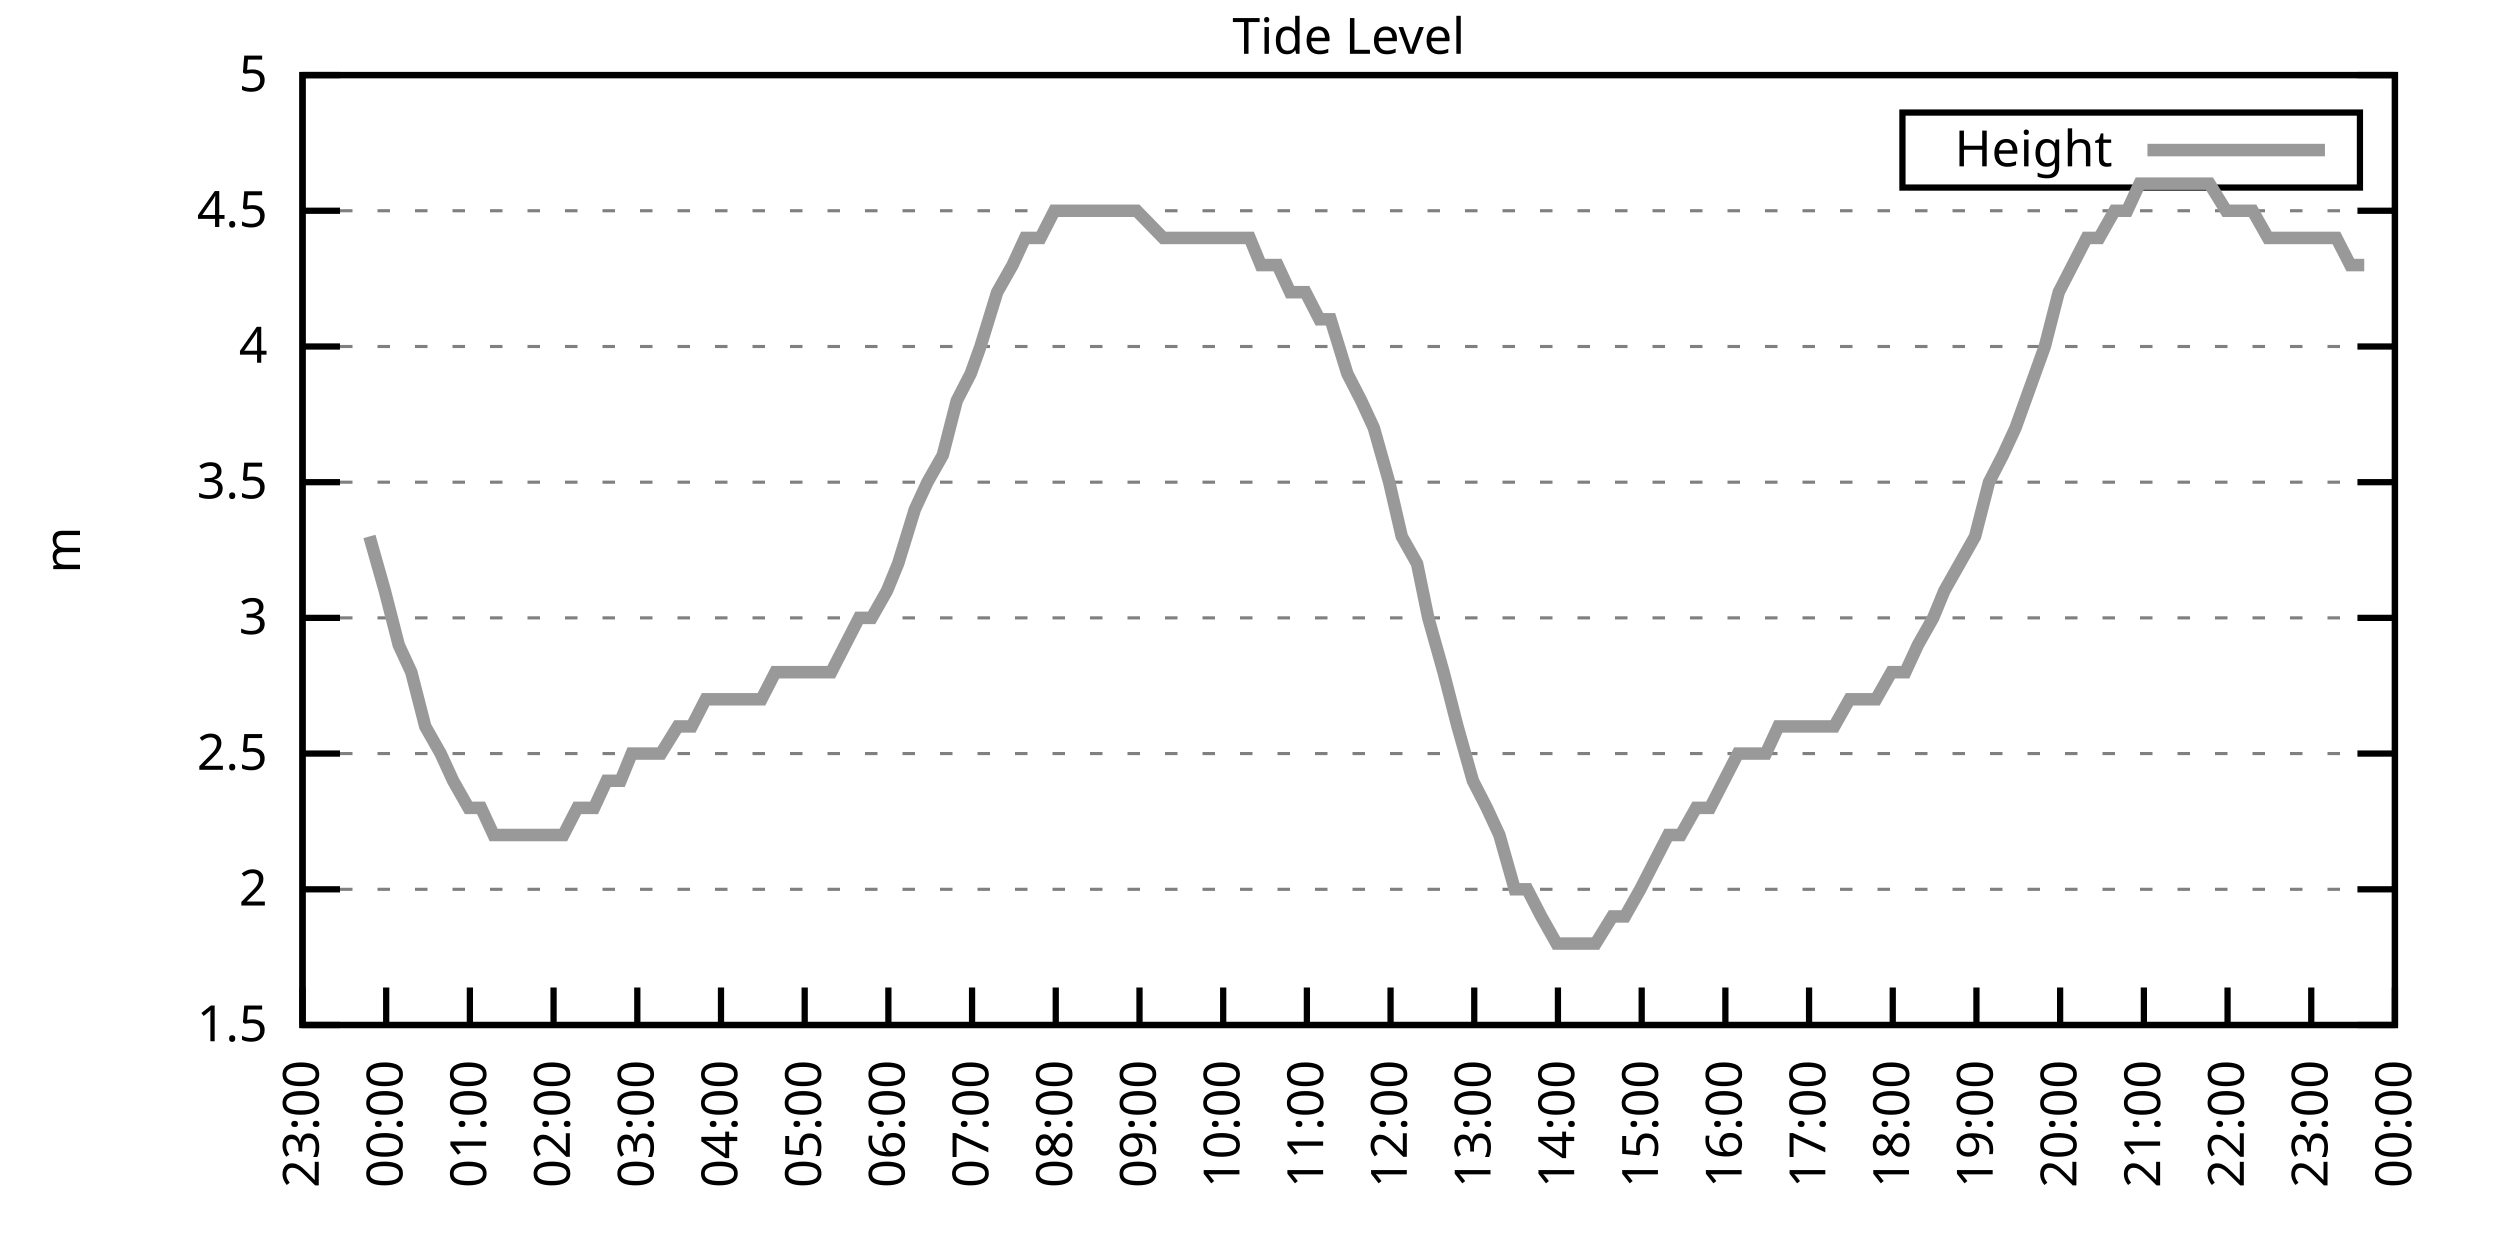
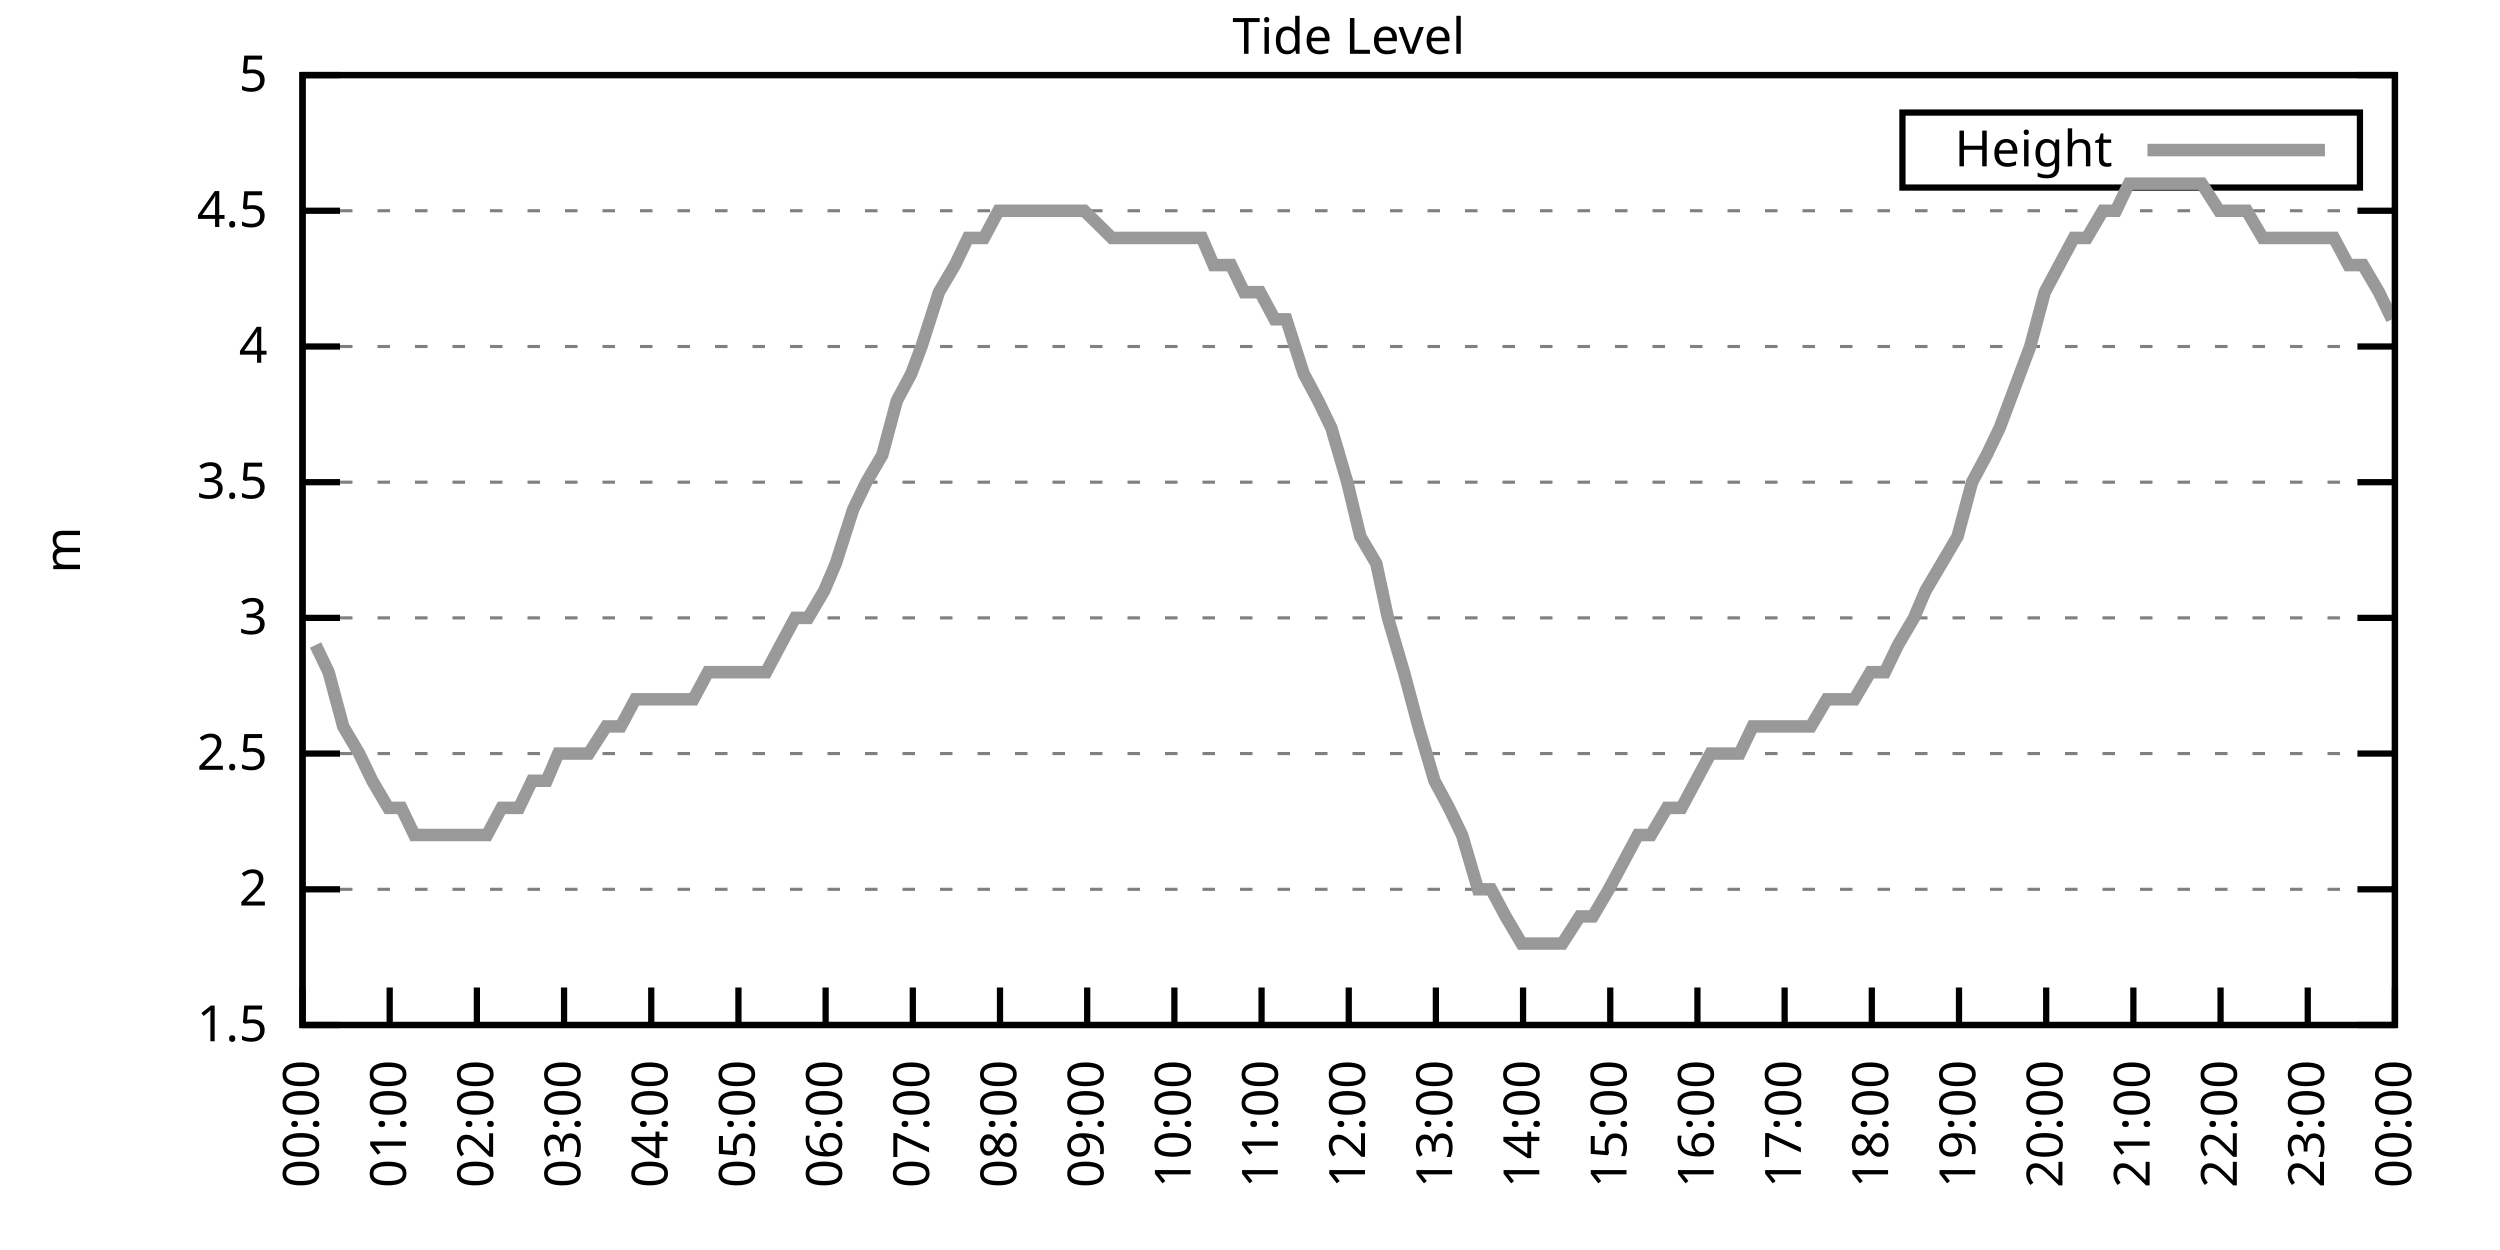
<svg xmlns="http://www.w3.org/2000/svg" xmlns:xlink="http://www.w3.org/1999/xlink" width="400" height="200" viewBox="0 0 400 200">
  <g id="gnuplot_canvas">
    <rect x="0" y="0" width="400" height="200" fill="none" />
    <defs>
      <circle id="gpDot" r="0.5" stroke-width="0.5" stroke="currentColor" />
      <path id="gpPt0" stroke-width="0.333" stroke="currentColor" d="M-1,0 h2 M0,-1 v2" />
      <path id="gpPt1" stroke-width="0.333" stroke="currentColor" d="M-1,-1 L1,1 M1,-1 L-1,1" />
      <path id="gpPt2" stroke-width="0.333" stroke="currentColor" d="M-1,0 L1,0 M0,-1 L0,1 M-1,-1 L1,1 M-1,1 L1,-1" />
      <rect id="gpPt3" stroke-width="0.333" stroke="currentColor" x="-1" y="-1" width="2" height="2" />
      <rect id="gpPt4" stroke-width="0.333" stroke="currentColor" fill="currentColor" x="-1" y="-1" width="2" height="2" />
      <circle id="gpPt5" stroke-width="0.333" stroke="currentColor" cx="0" cy="0" r="1" />
      <use xlink:href="#gpPt5" id="gpPt6" fill="currentColor" stroke="none" />
      <path id="gpPt7" stroke-width="0.333" stroke="currentColor" d="M0,-1.33 L-1.33,0.67 L1.33,0.67 z" />
      <use xlink:href="#gpPt7" id="gpPt8" fill="currentColor" stroke="none" />
      <use xlink:href="#gpPt7" id="gpPt9" stroke="currentColor" transform="rotate(180)" />
      <use xlink:href="#gpPt9" id="gpPt10" fill="currentColor" stroke="none" />
      <use xlink:href="#gpPt3" id="gpPt11" stroke="currentColor" transform="rotate(45)" />
      <use xlink:href="#gpPt11" id="gpPt12" fill="currentColor" stroke="none" />
      <path id="gpPt13" stroke-width="0.333" stroke="currentColor" d="M0,1.330 L1.265,0.411 L0.782,-1.067 L-0.782,-1.076 L-1.265,0.411 z" />
      <use xlink:href="#gpPt13" id="gpPt14" fill="currentColor" stroke="none" />
      <filter id="textbox" filterUnits="objectBoundingBox" x="0" y="0" height="1" width="1">
        <feFlood flood-color="white" flood-opacity="1" result="bgnd" />
        <feComposite in="SourceGraphic" in2="bgnd" operator="atop" />
      </filter>
      <filter id="greybox" filterUnits="objectBoundingBox" x="0" y="0" height="1" width="1">
        <feFlood flood-color="lightgrey" flood-opacity="1" result="grey" />
        <feComposite in="SourceGraphic" in2="grey" operator="atop" />
      </filter>
    </defs>
    <g fill="none" color="white" stroke="currentColor" stroke-width="1.00" stroke-linecap="butt" stroke-linejoin="miter">
</g>
    <g fill="none" color="black" stroke="currentColor" stroke-width="1.00" stroke-linecap="butt" stroke-linejoin="miter">
      <g stroke="none" shape-rendering="crispEdges">
        <polygon fill="rgb(255, 255, 255)" points="48.40,164.00 383.18,164.00 383.18,12.02 48.40,12.02 " />
      </g>
    </g>
    <g fill="none" color="black" stroke="currentColor" stroke-width="1.00" stroke-linecap="butt" stroke-linejoin="miter">
</g>
    <g fill="none" color="black" stroke="black" stroke-width="0.50" stroke-linecap="butt" stroke-linejoin="miter">
</g>
    <g fill="none" color="gray" stroke="currentColor" stroke-width="0.50" stroke-linecap="butt" stroke-linejoin="miter">
      <path stroke="gray" stroke-dasharray="2,4" class="gridline" d="M48.40,164.00 L383.19,164.00  " />
    </g>
    <g fill="none" color="gray" stroke="gray" stroke-width="1.00" stroke-linecap="butt" stroke-linejoin="miter">
</g>
    <g fill="none" color="black" stroke="currentColor" stroke-width="1.00" stroke-linecap="butt" stroke-linejoin="miter">
      <path stroke="black" d="M48.40,164.00 L54.40,164.00 M383.19,164.00 L377.19,164.00  " />
      <g transform="translate(42.80,166.60)" stroke="none" fill="black" font-family="Sans" font-size="8.00" text-anchor="end">
        <text>
          <tspan font-family="Sans"> 1.5</tspan>
        </text>
      </g>
    </g>
    <g fill="none" color="black" stroke="currentColor" stroke-width="1.00" stroke-linecap="butt" stroke-linejoin="miter">
</g>
    <g fill="none" color="black" stroke="black" stroke-width="0.50" stroke-linecap="butt" stroke-linejoin="miter">
</g>
    <g fill="none" color="gray" stroke="currentColor" stroke-width="0.50" stroke-linecap="butt" stroke-linejoin="miter">
      <path stroke="gray" stroke-dasharray="2,4" class="gridline" d="M48.40,142.29 L383.19,142.29  " />
    </g>
    <g fill="none" color="gray" stroke="gray" stroke-width="1.00" stroke-linecap="butt" stroke-linejoin="miter">
</g>
    <g fill="none" color="black" stroke="currentColor" stroke-width="1.00" stroke-linecap="butt" stroke-linejoin="miter">
      <path stroke="black" d="M48.40,142.29 L54.40,142.29 M383.19,142.29 L377.19,142.29  " />
      <g transform="translate(42.80,144.89)" stroke="none" fill="black" font-family="Sans" font-size="8.00" text-anchor="end">
        <text>
          <tspan font-family="Sans"> 2</tspan>
        </text>
      </g>
    </g>
    <g fill="none" color="black" stroke="currentColor" stroke-width="1.00" stroke-linecap="butt" stroke-linejoin="miter">
</g>
    <g fill="none" color="black" stroke="black" stroke-width="0.50" stroke-linecap="butt" stroke-linejoin="miter">
</g>
    <g fill="none" color="gray" stroke="currentColor" stroke-width="0.50" stroke-linecap="butt" stroke-linejoin="miter">
      <path stroke="gray" stroke-dasharray="2,4" class="gridline" d="M48.40,120.57 L383.19,120.57  " />
    </g>
    <g fill="none" color="gray" stroke="gray" stroke-width="1.00" stroke-linecap="butt" stroke-linejoin="miter">
</g>
    <g fill="none" color="black" stroke="currentColor" stroke-width="1.00" stroke-linecap="butt" stroke-linejoin="miter">
      <path stroke="black" d="M48.40,120.57 L54.40,120.57 M383.19,120.57 L377.19,120.57  " />
      <g transform="translate(42.80,123.17)" stroke="none" fill="black" font-family="Sans" font-size="8.00" text-anchor="end">
        <text>
          <tspan font-family="Sans"> 2.5</tspan>
        </text>
      </g>
    </g>
    <g fill="none" color="black" stroke="currentColor" stroke-width="1.00" stroke-linecap="butt" stroke-linejoin="miter">
</g>
    <g fill="none" color="black" stroke="black" stroke-width="0.50" stroke-linecap="butt" stroke-linejoin="miter">
</g>
    <g fill="none" color="gray" stroke="currentColor" stroke-width="0.50" stroke-linecap="butt" stroke-linejoin="miter">
      <path stroke="gray" stroke-dasharray="2,4" class="gridline" d="M48.40,98.86 L383.19,98.86  " />
    </g>
    <g fill="none" color="gray" stroke="gray" stroke-width="1.00" stroke-linecap="butt" stroke-linejoin="miter">
</g>
    <g fill="none" color="black" stroke="currentColor" stroke-width="1.00" stroke-linecap="butt" stroke-linejoin="miter">
      <path stroke="black" d="M48.40,98.86 L54.40,98.86 M383.19,98.86 L377.19,98.86  " />
      <g transform="translate(42.80,101.46)" stroke="none" fill="black" font-family="Sans" font-size="8.00" text-anchor="end">
        <text>
          <tspan font-family="Sans"> 3</tspan>
        </text>
      </g>
    </g>
    <g fill="none" color="black" stroke="currentColor" stroke-width="1.00" stroke-linecap="butt" stroke-linejoin="miter">
</g>
    <g fill="none" color="black" stroke="black" stroke-width="0.50" stroke-linecap="butt" stroke-linejoin="miter">
</g>
    <g fill="none" color="gray" stroke="currentColor" stroke-width="0.50" stroke-linecap="butt" stroke-linejoin="miter">
      <path stroke="gray" stroke-dasharray="2,4" class="gridline" d="M48.40,77.15 L383.19,77.15  " />
    </g>
    <g fill="none" color="gray" stroke="gray" stroke-width="1.00" stroke-linecap="butt" stroke-linejoin="miter">
</g>
    <g fill="none" color="black" stroke="currentColor" stroke-width="1.00" stroke-linecap="butt" stroke-linejoin="miter">
      <path stroke="black" d="M48.40,77.15 L54.40,77.15 M383.19,77.15 L377.19,77.15  " />
      <g transform="translate(42.80,79.75)" stroke="none" fill="black" font-family="Sans" font-size="8.00" text-anchor="end">
        <text>
          <tspan font-family="Sans"> 3.5</tspan>
        </text>
      </g>
    </g>
    <g fill="none" color="black" stroke="currentColor" stroke-width="1.00" stroke-linecap="butt" stroke-linejoin="miter">
</g>
    <g fill="none" color="black" stroke="black" stroke-width="0.50" stroke-linecap="butt" stroke-linejoin="miter">
</g>
    <g fill="none" color="gray" stroke="currentColor" stroke-width="0.50" stroke-linecap="butt" stroke-linejoin="miter">
      <path stroke="gray" stroke-dasharray="2,4" class="gridline" d="M48.40,55.44 L383.19,55.44  " />
    </g>
    <g fill="none" color="gray" stroke="gray" stroke-width="1.00" stroke-linecap="butt" stroke-linejoin="miter">
</g>
    <g fill="none" color="black" stroke="currentColor" stroke-width="1.00" stroke-linecap="butt" stroke-linejoin="miter">
      <path stroke="black" d="M48.40,55.44 L54.40,55.44 M383.19,55.44 L377.19,55.44  " />
      <g transform="translate(42.80,58.04)" stroke="none" fill="black" font-family="Sans" font-size="8.00" text-anchor="end">
        <text>
          <tspan font-family="Sans"> 4</tspan>
        </text>
      </g>
    </g>
    <g fill="none" color="black" stroke="currentColor" stroke-width="1.00" stroke-linecap="butt" stroke-linejoin="miter">
</g>
    <g fill="none" color="black" stroke="black" stroke-width="0.50" stroke-linecap="butt" stroke-linejoin="miter">
</g>
    <g fill="none" color="gray" stroke="currentColor" stroke-width="0.50" stroke-linecap="butt" stroke-linejoin="miter">
      <path stroke="gray" stroke-dasharray="2,4" class="gridline" d="M48.40,33.72 L383.19,33.72  " />
    </g>
    <g fill="none" color="gray" stroke="gray" stroke-width="1.00" stroke-linecap="butt" stroke-linejoin="miter">
</g>
    <g fill="none" color="black" stroke="currentColor" stroke-width="1.00" stroke-linecap="butt" stroke-linejoin="miter">
      <path stroke="black" d="M48.40,33.72 L54.40,33.72 M383.19,33.72 L377.19,33.72  " />
      <g transform="translate(42.80,36.32)" stroke="none" fill="black" font-family="Sans" font-size="8.00" text-anchor="end">
        <text>
          <tspan font-family="Sans"> 4.5</tspan>
        </text>
      </g>
    </g>
    <g fill="none" color="black" stroke="currentColor" stroke-width="1.00" stroke-linecap="butt" stroke-linejoin="miter">
</g>
    <g fill="none" color="black" stroke="black" stroke-width="0.50" stroke-linecap="butt" stroke-linejoin="miter">
</g>
    <g fill="none" color="gray" stroke="currentColor" stroke-width="0.50" stroke-linecap="butt" stroke-linejoin="miter">
      <path stroke="gray" stroke-dasharray="2,4" class="gridline" d="M48.40,12.01 L383.19,12.01  " />
    </g>
    <g fill="none" color="gray" stroke="gray" stroke-width="1.00" stroke-linecap="butt" stroke-linejoin="miter">
</g>
    <g fill="none" color="black" stroke="currentColor" stroke-width="1.00" stroke-linecap="butt" stroke-linejoin="miter">
      <path stroke="black" d="M48.40,12.01 L54.40,12.01 M383.19,12.01 L377.19,12.01  " />
      <g transform="translate(42.80,14.61)" stroke="none" fill="black" font-family="Sans" font-size="8.00" text-anchor="end">
        <text>
          <tspan font-family="Sans"> 5</tspan>
        </text>
      </g>
    </g>
    <g fill="none" color="black" stroke="currentColor" stroke-width="1.00" stroke-linecap="butt" stroke-linejoin="miter">
      <path stroke="black" d="M48.40,164.00 L48.40,158.00  " />
      <g transform="translate(51.00,169.60) rotate(270.00)" stroke="none" fill="black" font-family="Sans" font-size="8.00" text-anchor="end">
        <text>
-           <tspan font-family="Sans">23:00</tspan>
-         </text>
-       </g>
-     </g>
-     <g fill="none" color="black" stroke="currentColor" stroke-width="1.00" stroke-linecap="butt" stroke-linejoin="miter">
-       <path stroke="black" d="M61.79,164.00 L61.79,158.00  " />
-       <g transform="translate(64.39,169.60) rotate(270.00)" stroke="none" fill="black" font-family="Sans" font-size="8.00" text-anchor="end">
-         <text>
          <tspan font-family="Sans">00:00</tspan>
        </text>
      </g>
    </g>
    <g fill="none" color="black" stroke="currentColor" stroke-width="1.00" stroke-linecap="butt" stroke-linejoin="miter">
-       <path stroke="black" d="M75.18,164.00 L75.18,158.00  " />
-       <g transform="translate(77.78,169.60) rotate(270.00)" stroke="none" fill="black" font-family="Sans" font-size="8.00" text-anchor="end">
+       <path stroke="black" d="M62.35,164.00 L62.35,158.00  " />
+       <g transform="translate(64.95,169.60) rotate(270.00)" stroke="none" fill="black" font-family="Sans" font-size="8.00" text-anchor="end">
        <text>
          <tspan font-family="Sans">01:00</tspan>
        </text>
      </g>
    </g>
    <g fill="none" color="black" stroke="currentColor" stroke-width="1.00" stroke-linecap="butt" stroke-linejoin="miter">
-       <path stroke="black" d="M88.57,164.00 L88.57,158.00  " />
-       <g transform="translate(91.17,169.60) rotate(270.00)" stroke="none" fill="black" font-family="Sans" font-size="8.00" text-anchor="end">
+       <path stroke="black" d="M76.30,164.00 L76.30,158.00  " />
+       <g transform="translate(78.90,169.60) rotate(270.00)" stroke="none" fill="black" font-family="Sans" font-size="8.00" text-anchor="end">
        <text>
          <tspan font-family="Sans">02:00</tspan>
        </text>
      </g>
    </g>
    <g fill="none" color="black" stroke="currentColor" stroke-width="1.00" stroke-linecap="butt" stroke-linejoin="miter">
-       <path stroke="black" d="M101.97,164.00 L101.97,158.00  " />
-       <g transform="translate(104.57,169.60) rotate(270.00)" stroke="none" fill="black" font-family="Sans" font-size="8.00" text-anchor="end">
+       <path stroke="black" d="M90.25,164.00 L90.25,158.00  " />
+       <g transform="translate(92.85,169.60) rotate(270.00)" stroke="none" fill="black" font-family="Sans" font-size="8.00" text-anchor="end">
        <text>
          <tspan font-family="Sans">03:00</tspan>
        </text>
      </g>
    </g>
    <g fill="none" color="black" stroke="currentColor" stroke-width="1.00" stroke-linecap="butt" stroke-linejoin="miter">
-       <path stroke="black" d="M115.36,164.00 L115.36,158.00  " />
-       <g transform="translate(117.96,169.60) rotate(270.00)" stroke="none" fill="black" font-family="Sans" font-size="8.00" text-anchor="end">
+       <path stroke="black" d="M104.20,164.00 L104.20,158.00  " />
+       <g transform="translate(106.80,169.60) rotate(270.00)" stroke="none" fill="black" font-family="Sans" font-size="8.00" text-anchor="end">
        <text>
          <tspan font-family="Sans">04:00</tspan>
        </text>
      </g>
    </g>
    <g fill="none" color="black" stroke="currentColor" stroke-width="1.00" stroke-linecap="butt" stroke-linejoin="miter">
-       <path stroke="black" d="M128.75,164.00 L128.75,158.00  " />
-       <g transform="translate(131.35,169.60) rotate(270.00)" stroke="none" fill="black" font-family="Sans" font-size="8.00" text-anchor="end">
+       <path stroke="black" d="M118.15,164.00 L118.15,158.00  " />
+       <g transform="translate(120.75,169.60) rotate(270.00)" stroke="none" fill="black" font-family="Sans" font-size="8.00" text-anchor="end">
        <text>
          <tspan font-family="Sans">05:00</tspan>
        </text>
      </g>
    </g>
    <g fill="none" color="black" stroke="currentColor" stroke-width="1.00" stroke-linecap="butt" stroke-linejoin="miter">
-       <path stroke="black" d="M142.14,164.00 L142.14,158.00  " />
-       <g transform="translate(144.74,169.60) rotate(270.00)" stroke="none" fill="black" font-family="Sans" font-size="8.00" text-anchor="end">
+       <path stroke="black" d="M132.10,164.00 L132.10,158.00  " />
+       <g transform="translate(134.70,169.60) rotate(270.00)" stroke="none" fill="black" font-family="Sans" font-size="8.00" text-anchor="end">
        <text>
          <tspan font-family="Sans">06:00</tspan>
        </text>
      </g>
    </g>
    <g fill="none" color="black" stroke="currentColor" stroke-width="1.00" stroke-linecap="butt" stroke-linejoin="miter">
-       <path stroke="black" d="M155.53,164.00 L155.53,158.00  " />
-       <g transform="translate(158.13,169.60) rotate(270.00)" stroke="none" fill="black" font-family="Sans" font-size="8.00" text-anchor="end">
+       <path stroke="black" d="M146.05,164.00 L146.05,158.00  " />
+       <g transform="translate(148.65,169.60) rotate(270.00)" stroke="none" fill="black" font-family="Sans" font-size="8.00" text-anchor="end">
        <text>
          <tspan font-family="Sans">07:00</tspan>
        </text>
      </g>
    </g>
    <g fill="none" color="black" stroke="currentColor" stroke-width="1.00" stroke-linecap="butt" stroke-linejoin="miter">
-       <path stroke="black" d="M168.92,164.00 L168.92,158.00  " />
-       <g transform="translate(171.52,169.60) rotate(270.00)" stroke="none" fill="black" font-family="Sans" font-size="8.00" text-anchor="end">
+       <path stroke="black" d="M160.00,164.00 L160.00,158.00  " />
+       <g transform="translate(162.60,169.60) rotate(270.00)" stroke="none" fill="black" font-family="Sans" font-size="8.00" text-anchor="end">
        <text>
          <tspan font-family="Sans">08:00</tspan>
        </text>
      </g>
    </g>
    <g fill="none" color="black" stroke="currentColor" stroke-width="1.00" stroke-linecap="butt" stroke-linejoin="miter">
-       <path stroke="black" d="M182.32,164.00 L182.32,158.00  " />
-       <g transform="translate(184.92,169.60) rotate(270.00)" stroke="none" fill="black" font-family="Sans" font-size="8.00" text-anchor="end">
+       <path stroke="black" d="M173.95,164.00 L173.95,158.00  " />
+       <g transform="translate(176.55,169.60) rotate(270.00)" stroke="none" fill="black" font-family="Sans" font-size="8.00" text-anchor="end">
        <text>
          <tspan font-family="Sans">09:00</tspan>
        </text>
      </g>
    </g>
    <g fill="none" color="black" stroke="currentColor" stroke-width="1.00" stroke-linecap="butt" stroke-linejoin="miter">
-       <path stroke="black" d="M195.71,164.00 L195.71,158.00  " />
-       <g transform="translate(198.31,169.60) rotate(270.00)" stroke="none" fill="black" font-family="Sans" font-size="8.00" text-anchor="end">
+       <path stroke="black" d="M187.90,164.00 L187.90,158.00  " />
+       <g transform="translate(190.50,169.60) rotate(270.00)" stroke="none" fill="black" font-family="Sans" font-size="8.00" text-anchor="end">
        <text>
          <tspan font-family="Sans">10:00</tspan>
        </text>
      </g>
    </g>
    <g fill="none" color="black" stroke="currentColor" stroke-width="1.00" stroke-linecap="butt" stroke-linejoin="miter">
-       <path stroke="black" d="M209.10,164.00 L209.10,158.00  " />
-       <g transform="translate(211.70,169.60) rotate(270.00)" stroke="none" fill="black" font-family="Sans" font-size="8.00" text-anchor="end">
+       <path stroke="black" d="M201.85,164.00 L201.85,158.00  " />
+       <g transform="translate(204.45,169.60) rotate(270.00)" stroke="none" fill="black" font-family="Sans" font-size="8.00" text-anchor="end">
        <text>
          <tspan font-family="Sans">11:00</tspan>
        </text>
      </g>
    </g>
    <g fill="none" color="black" stroke="currentColor" stroke-width="1.00" stroke-linecap="butt" stroke-linejoin="miter">
-       <path stroke="black" d="M222.49,164.00 L222.49,158.00  " />
-       <g transform="translate(225.09,169.60) rotate(270.00)" stroke="none" fill="black" font-family="Sans" font-size="8.00" text-anchor="end">
+       <path stroke="black" d="M215.80,164.00 L215.80,158.00  " />
+       <g transform="translate(218.40,169.60) rotate(270.00)" stroke="none" fill="black" font-family="Sans" font-size="8.00" text-anchor="end">
        <text>
          <tspan font-family="Sans">12:00</tspan>
        </text>
      </g>
    </g>
    <g fill="none" color="black" stroke="currentColor" stroke-width="1.00" stroke-linecap="butt" stroke-linejoin="miter">
-       <path stroke="black" d="M235.88,164.00 L235.88,158.00  " />
-       <g transform="translate(238.48,169.60) rotate(270.00)" stroke="none" fill="black" font-family="Sans" font-size="8.00" text-anchor="end">
+       <path stroke="black" d="M229.74,164.00 L229.74,158.00  " />
+       <g transform="translate(232.34,169.60) rotate(270.00)" stroke="none" fill="black" font-family="Sans" font-size="8.00" text-anchor="end">
        <text>
          <tspan font-family="Sans">13:00</tspan>
        </text>
      </g>
    </g>
    <g fill="none" color="black" stroke="currentColor" stroke-width="1.00" stroke-linecap="butt" stroke-linejoin="miter">
-       <path stroke="black" d="M249.27,164.00 L249.27,158.00  " />
-       <g transform="translate(251.87,169.60) rotate(270.00)" stroke="none" fill="black" font-family="Sans" font-size="8.00" text-anchor="end">
+       <path stroke="black" d="M243.69,164.00 L243.69,158.00  " />
+       <g transform="translate(246.29,169.60) rotate(270.00)" stroke="none" fill="black" font-family="Sans" font-size="8.00" text-anchor="end">
        <text>
          <tspan font-family="Sans">14:00</tspan>
        </text>
      </g>
    </g>
    <g fill="none" color="black" stroke="currentColor" stroke-width="1.00" stroke-linecap="butt" stroke-linejoin="miter">
-       <path stroke="black" d="M262.67,164.00 L262.67,158.00  " />
-       <g transform="translate(265.27,169.60) rotate(270.00)" stroke="none" fill="black" font-family="Sans" font-size="8.00" text-anchor="end">
+       <path stroke="black" d="M257.64,164.00 L257.64,158.00  " />
+       <g transform="translate(260.24,169.60) rotate(270.00)" stroke="none" fill="black" font-family="Sans" font-size="8.00" text-anchor="end">
        <text>
          <tspan font-family="Sans">15:00</tspan>
        </text>
      </g>
    </g>
    <g fill="none" color="black" stroke="currentColor" stroke-width="1.00" stroke-linecap="butt" stroke-linejoin="miter">
-       <path stroke="black" d="M276.06,164.00 L276.06,158.00  " />
-       <g transform="translate(278.66,169.60) rotate(270.00)" stroke="none" fill="black" font-family="Sans" font-size="8.00" text-anchor="end">
+       <path stroke="black" d="M271.59,164.00 L271.59,158.00  " />
+       <g transform="translate(274.19,169.60) rotate(270.00)" stroke="none" fill="black" font-family="Sans" font-size="8.00" text-anchor="end">
        <text>
          <tspan font-family="Sans">16:00</tspan>
        </text>
      </g>
    </g>
    <g fill="none" color="black" stroke="currentColor" stroke-width="1.00" stroke-linecap="butt" stroke-linejoin="miter">
-       <path stroke="black" d="M289.45,164.00 L289.45,158.00  " />
-       <g transform="translate(292.05,169.60) rotate(270.00)" stroke="none" fill="black" font-family="Sans" font-size="8.00" text-anchor="end">
+       <path stroke="black" d="M285.54,164.00 L285.54,158.00  " />
+       <g transform="translate(288.14,169.60) rotate(270.00)" stroke="none" fill="black" font-family="Sans" font-size="8.00" text-anchor="end">
        <text>
          <tspan font-family="Sans">17:00</tspan>
        </text>
      </g>
    </g>
    <g fill="none" color="black" stroke="currentColor" stroke-width="1.00" stroke-linecap="butt" stroke-linejoin="miter">
-       <path stroke="black" d="M302.84,164.00 L302.84,158.00  " />
-       <g transform="translate(305.44,169.60) rotate(270.00)" stroke="none" fill="black" font-family="Sans" font-size="8.00" text-anchor="end">
+       <path stroke="black" d="M299.49,164.00 L299.49,158.00  " />
+       <g transform="translate(302.09,169.60) rotate(270.00)" stroke="none" fill="black" font-family="Sans" font-size="8.00" text-anchor="end">
        <text>
          <tspan font-family="Sans">18:00</tspan>
        </text>
      </g>
    </g>
    <g fill="none" color="black" stroke="currentColor" stroke-width="1.00" stroke-linecap="butt" stroke-linejoin="miter">
-       <path stroke="black" d="M316.23,164.00 L316.23,158.00  " />
-       <g transform="translate(318.83,169.60) rotate(270.00)" stroke="none" fill="black" font-family="Sans" font-size="8.00" text-anchor="end">
+       <path stroke="black" d="M313.44,164.00 L313.44,158.00  " />
+       <g transform="translate(316.04,169.60) rotate(270.00)" stroke="none" fill="black" font-family="Sans" font-size="8.00" text-anchor="end">
        <text>
          <tspan font-family="Sans">19:00</tspan>
        </text>
      </g>
    </g>
    <g fill="none" color="black" stroke="currentColor" stroke-width="1.00" stroke-linecap="butt" stroke-linejoin="miter">
-       <path stroke="black" d="M329.62,164.00 L329.62,158.00  " />
-       <g transform="translate(332.22,169.60) rotate(270.00)" stroke="none" fill="black" font-family="Sans" font-size="8.00" text-anchor="end">
+       <path stroke="black" d="M327.39,164.00 L327.39,158.00  " />
+       <g transform="translate(329.99,169.60) rotate(270.00)" stroke="none" fill="black" font-family="Sans" font-size="8.00" text-anchor="end">
        <text>
          <tspan font-family="Sans">20:00</tspan>
        </text>
      </g>
    </g>
    <g fill="none" color="black" stroke="currentColor" stroke-width="1.00" stroke-linecap="butt" stroke-linejoin="miter">
-       <path stroke="black" d="M343.02,164.00 L343.02,158.00  " />
-       <g transform="translate(345.62,169.60) rotate(270.00)" stroke="none" fill="black" font-family="Sans" font-size="8.00" text-anchor="end">
+       <path stroke="black" d="M341.34,164.00 L341.34,158.00  " />
+       <g transform="translate(343.94,169.60) rotate(270.00)" stroke="none" fill="black" font-family="Sans" font-size="8.00" text-anchor="end">
        <text>
          <tspan font-family="Sans">21:00</tspan>
        </text>
      </g>
    </g>
    <g fill="none" color="black" stroke="currentColor" stroke-width="1.00" stroke-linecap="butt" stroke-linejoin="miter">
-       <path stroke="black" d="M356.41,164.00 L356.41,158.00  " />
-       <g transform="translate(359.01,169.60) rotate(270.00)" stroke="none" fill="black" font-family="Sans" font-size="8.00" text-anchor="end">
+       <path stroke="black" d="M355.29,164.00 L355.29,158.00  " />
+       <g transform="translate(357.89,169.60) rotate(270.00)" stroke="none" fill="black" font-family="Sans" font-size="8.00" text-anchor="end">
        <text>
          <tspan font-family="Sans">22:00</tspan>
        </text>
      </g>
    </g>
    <g fill="none" color="black" stroke="currentColor" stroke-width="1.00" stroke-linecap="butt" stroke-linejoin="miter">
-       <path stroke="black" d="M369.80,164.00 L369.80,158.00  " />
-       <g transform="translate(372.40,169.60) rotate(270.00)" stroke="none" fill="black" font-family="Sans" font-size="8.00" text-anchor="end">
+       <path stroke="black" d="M369.24,164.00 L369.24,158.00  " />
+       <g transform="translate(371.84,169.60) rotate(270.00)" stroke="none" fill="black" font-family="Sans" font-size="8.00" text-anchor="end">
        <text>
          <tspan font-family="Sans">23:00</tspan>
        </text>
      </g>
    </g>
    <g fill="none" color="black" stroke="currentColor" stroke-width="1.00" stroke-linecap="butt" stroke-linejoin="miter">
      <path stroke="black" d="M383.19,164.00 L383.19,158.00  " />
      <g transform="translate(385.79,169.60) rotate(270.00)" stroke="none" fill="black" font-family="Sans" font-size="8.00" text-anchor="end">
        <text>
          <tspan font-family="Sans">00:00</tspan>
        </text>
      </g>
    </g>
    <g fill="none" color="black" stroke="currentColor" stroke-width="1.00" stroke-linecap="butt" stroke-linejoin="miter">
</g>
    <g fill="none" color="black" stroke="currentColor" stroke-width="1.00" stroke-linecap="butt" stroke-linejoin="miter">
      <path stroke="black" d="M48.40,12.01 L48.40,164.00 L383.19,164.00 L383.19,12.01 L48.40,12.01 Z  " />
    </g>
    <g fill="none" color="black" stroke="currentColor" stroke-width="1.00" stroke-linecap="butt" stroke-linejoin="miter">
</g>
    <g fill="none" color="black" stroke="currentColor" stroke-width="1.00" stroke-linecap="butt" stroke-linejoin="miter">
      <path stroke="black" d="M304.39,30.01 L304.39,18.01 L377.59,18.01 L377.59,30.01 L304.39,30.01 Z  " />
    </g>
    <g id="Tide_level_plot_1">
      <g fill="none" color="white" stroke="black" stroke-width="2.00" stroke-linecap="butt" stroke-linejoin="miter">
</g>
      <g fill="none" color="black" stroke="currentColor" stroke-width="2.00" stroke-linecap="butt" stroke-linejoin="miter">
        <g transform="translate(337.99,26.61)" stroke="none" fill="black" font-family="Sans" font-size="8.00" text-anchor="end">
          <text>
            <tspan font-family="Sans">Height</tspan>
          </text>
        </g>
      </g>
      <g fill="none" color="black" stroke="currentColor" stroke-width="2.00" stroke-linecap="butt" stroke-linejoin="miter">
-         <path stroke="rgb(153, 153, 153)" d="M343.59,24.01 L371.99,24.01 M59.11,85.83 L61.57,94.52 L63.80,103.20 L65.81,107.55 L68.04,116.23 L70.50,120.57   L72.50,124.92 L74.96,129.26 L76.97,129.26 L78.98,133.60 L81.43,133.60 L83.44,133.60 L86.12,133.60 L87.91,133.60   L90.14,133.60 L92.37,129.26 L95.05,129.26 L97.06,124.92 L99.29,124.92 L101.07,120.57 L103.98,120.57 L105.76,120.57   L108.44,116.23 L110.67,116.23 L112.90,111.89 L114.47,111.89 L116.92,111.89 L119.38,111.89 L121.83,111.89 L124.06,107.55   L126.07,107.55 L128.53,107.55 L130.76,107.55 L132.99,107.55 L135.22,103.20 L137.45,98.86 L139.46,98.86 L141.92,94.52   L143.70,90.18 L146.38,81.49 L148.39,77.15 L150.85,72.81 L153.08,64.12 L155.31,59.78 L156.87,55.44 L159.55,46.75   L162.01,42.41 L164.01,38.07 L166.47,38.07 L168.70,33.72 L170.71,33.72 L173.17,33.72 L175.40,33.72 L177.18,33.72   L179.86,33.72 L181.87,33.72 L186.11,38.07 L188.79,38.07 L190.80,38.07 L193.25,38.07 L195.48,38.07 L197.49,38.07   L199.95,38.07 L201.73,42.41 L204.41,42.41 L206.42,46.75 L208.88,46.75 L211.11,51.09 L212.89,51.09 L215.57,59.78   L217.80,64.12 L219.81,68.46 L222.27,77.15 L224.28,85.83 L226.73,90.18 L228.52,98.86 L230.97,107.55 L233.20,116.23   L235.66,124.92 L237.89,129.26 L239.90,133.60 L242.36,142.29 L244.36,142.29 L246.60,146.63 L249.05,150.97 L250.84,150.97   L253.29,150.97 L255.30,150.97 L257.98,146.63 L259.99,146.63 L262.44,142.29 L264.67,137.94 L266.91,133.60 L268.92,133.60   L271.37,129.26 L273.60,129.26 L275.83,124.92 L278.07,120.57 L280.30,120.57 L282.53,120.57 L284.54,116.23 L286.99,116.23   L289.00,116.23 L291.23,116.23 L293.47,116.23 L295.92,111.89 L298.15,111.89 L300.16,111.89 L302.62,107.55 L304.85,107.55   L306.86,103.20 L309.31,98.86 L311.10,94.52 L313.55,90.18 L316.01,85.83 L318.24,77.15 L320.47,72.81 L322.48,68.46   L327.17,55.44 L329.40,46.75 L331.63,42.41 L333.86,38.07 L335.87,38.07 L338.33,33.72 L340.34,33.72 L342.35,29.38   L345.02,29.38 L347.26,29.38 L349.49,29.38 L351.50,29.38 L353.51,29.38 L356.18,33.72 L357.97,33.72 L360.42,33.72   L362.88,38.07 L365.11,38.07 L367.12,38.07 L369.35,38.07 L371.81,38.07 L373.82,38.07 L376.05,42.41 L378.28,42.41    " />
+         <path stroke="rgb(153, 153, 153)" d="M343.59,24.01 L371.99,24.01 M50.49,103.20 L52.58,107.55 L54.91,116.23 L57.47,120.57 L59.56,124.92 L62.12,129.26   L64.21,129.26 L66.30,133.60 L68.86,133.60 L70.95,133.60 L73.74,133.60 L75.60,133.60 L77.93,133.60 L80.25,129.26   L83.04,129.26 L85.13,124.92 L87.46,124.92 L89.32,120.57 L92.34,120.57 L94.20,120.57 L96.99,116.23 L99.32,116.23   L101.64,111.89 L103.27,111.89 L105.83,111.89 L108.38,111.89 L110.94,111.89 L113.27,107.55 L115.36,107.55 L117.92,107.55   L120.24,107.55 L122.57,107.55 L124.89,103.20 L127.22,98.86 L129.31,98.86 L131.87,94.52 L133.72,90.18 L136.51,81.49   L138.61,77.15 L141.16,72.81 L143.49,64.12 L145.81,59.78 L147.44,55.44 L150.23,46.75 L152.79,42.41 L154.88,38.07   L157.44,38.07 L159.76,33.72 L161.86,33.72 L164.41,33.72 L166.74,33.72 L168.60,33.72 L171.39,33.72 L173.48,33.72   L177.90,38.07 L180.69,38.07 L182.78,38.07 L185.34,38.07 L187.66,38.07 L189.76,38.07 L192.31,38.07 L194.17,42.41   L196.96,42.41 L199.06,46.75 L201.61,46.75 L203.94,51.09 L205.80,51.09 L208.59,59.78 L210.91,64.12 L213.01,68.46   L215.56,77.15 L217.65,85.83 L220.21,90.18 L222.07,98.86 L224.63,107.55 L226.95,116.23 L229.51,124.92 L231.84,129.26   L233.93,133.60 L236.49,142.29 L238.58,142.29 L240.90,146.63 L243.46,150.97 L245.32,150.97 L247.88,150.97 L249.97,150.97   L252.76,146.63 L254.85,146.63 L257.41,142.29 L259.74,137.94 L262.06,133.60 L264.15,133.60 L266.71,129.26 L269.04,129.26   L271.36,124.92 L273.69,120.57 L276.01,120.57 L278.34,120.57 L280.43,116.23 L282.99,116.23 L285.08,116.23 L287.40,116.23   L289.73,116.23 L292.29,111.89 L294.61,111.89 L296.70,111.89 L299.26,107.55 L301.58,107.55 L303.68,103.20 L306.23,98.86   L308.09,94.52 L310.65,90.18 L313.21,85.83 L315.53,77.15 L317.86,72.81 L319.95,68.46 L324.83,55.44 L327.16,46.75   L329.48,42.41 L331.81,38.07 L333.90,38.07 L336.46,33.72 L338.55,33.72 L340.64,29.38 L343.43,29.38 L345.76,29.38   L348.08,29.38 L350.18,29.38 L352.27,29.38 L355.06,33.72 L356.92,33.72 L359.48,33.72 L362.03,38.07 L364.36,38.07   L366.45,38.07 L368.78,38.07 L371.33,38.07 L373.43,38.07 L375.75,42.41 L378.08,42.41 L380.63,46.75 L382.73,51.09    " />
      </g>
    </g>
    <g fill="none" color="black" stroke="currentColor" stroke-width="2.00" stroke-linecap="butt" stroke-linejoin="miter">
</g>
    <g fill="none" color="black" stroke="black" stroke-width="1.00" stroke-linecap="butt" stroke-linejoin="miter">
</g>
    <g fill="none" color="black" stroke="currentColor" stroke-width="1.00" stroke-linecap="butt" stroke-linejoin="miter">
      <path stroke="black" d="M48.40,12.01 L48.40,164.00 L383.19,164.00 L383.19,12.01 L48.40,12.01 Z  " />
      <g transform="translate(12.80,88.01) rotate(270.00)" stroke="none" fill="black" font-family="Sans" font-size="8.00" text-anchor="middle">
        <text>
          <tspan font-family="Sans">m</tspan>
        </text>
      </g>
    </g>
    <g fill="none" color="black" stroke="currentColor" stroke-width="1.00" stroke-linecap="butt" stroke-linejoin="miter">
</g>
    <g fill="none" color="black" stroke="currentColor" stroke-width="1.00" stroke-linecap="butt" stroke-linejoin="miter">
      <g transform="translate(215.79,8.61)" stroke="none" fill="black" font-family="Sans" font-size="8.00" text-anchor="middle">
        <text>
          <tspan font-family="Sans">Tide Level</tspan>
        </text>
      </g>
    </g>
    <g fill="none" color="black" stroke="currentColor" stroke-width="1.00" stroke-linecap="butt" stroke-linejoin="miter">
</g>
  </g>
</svg>
